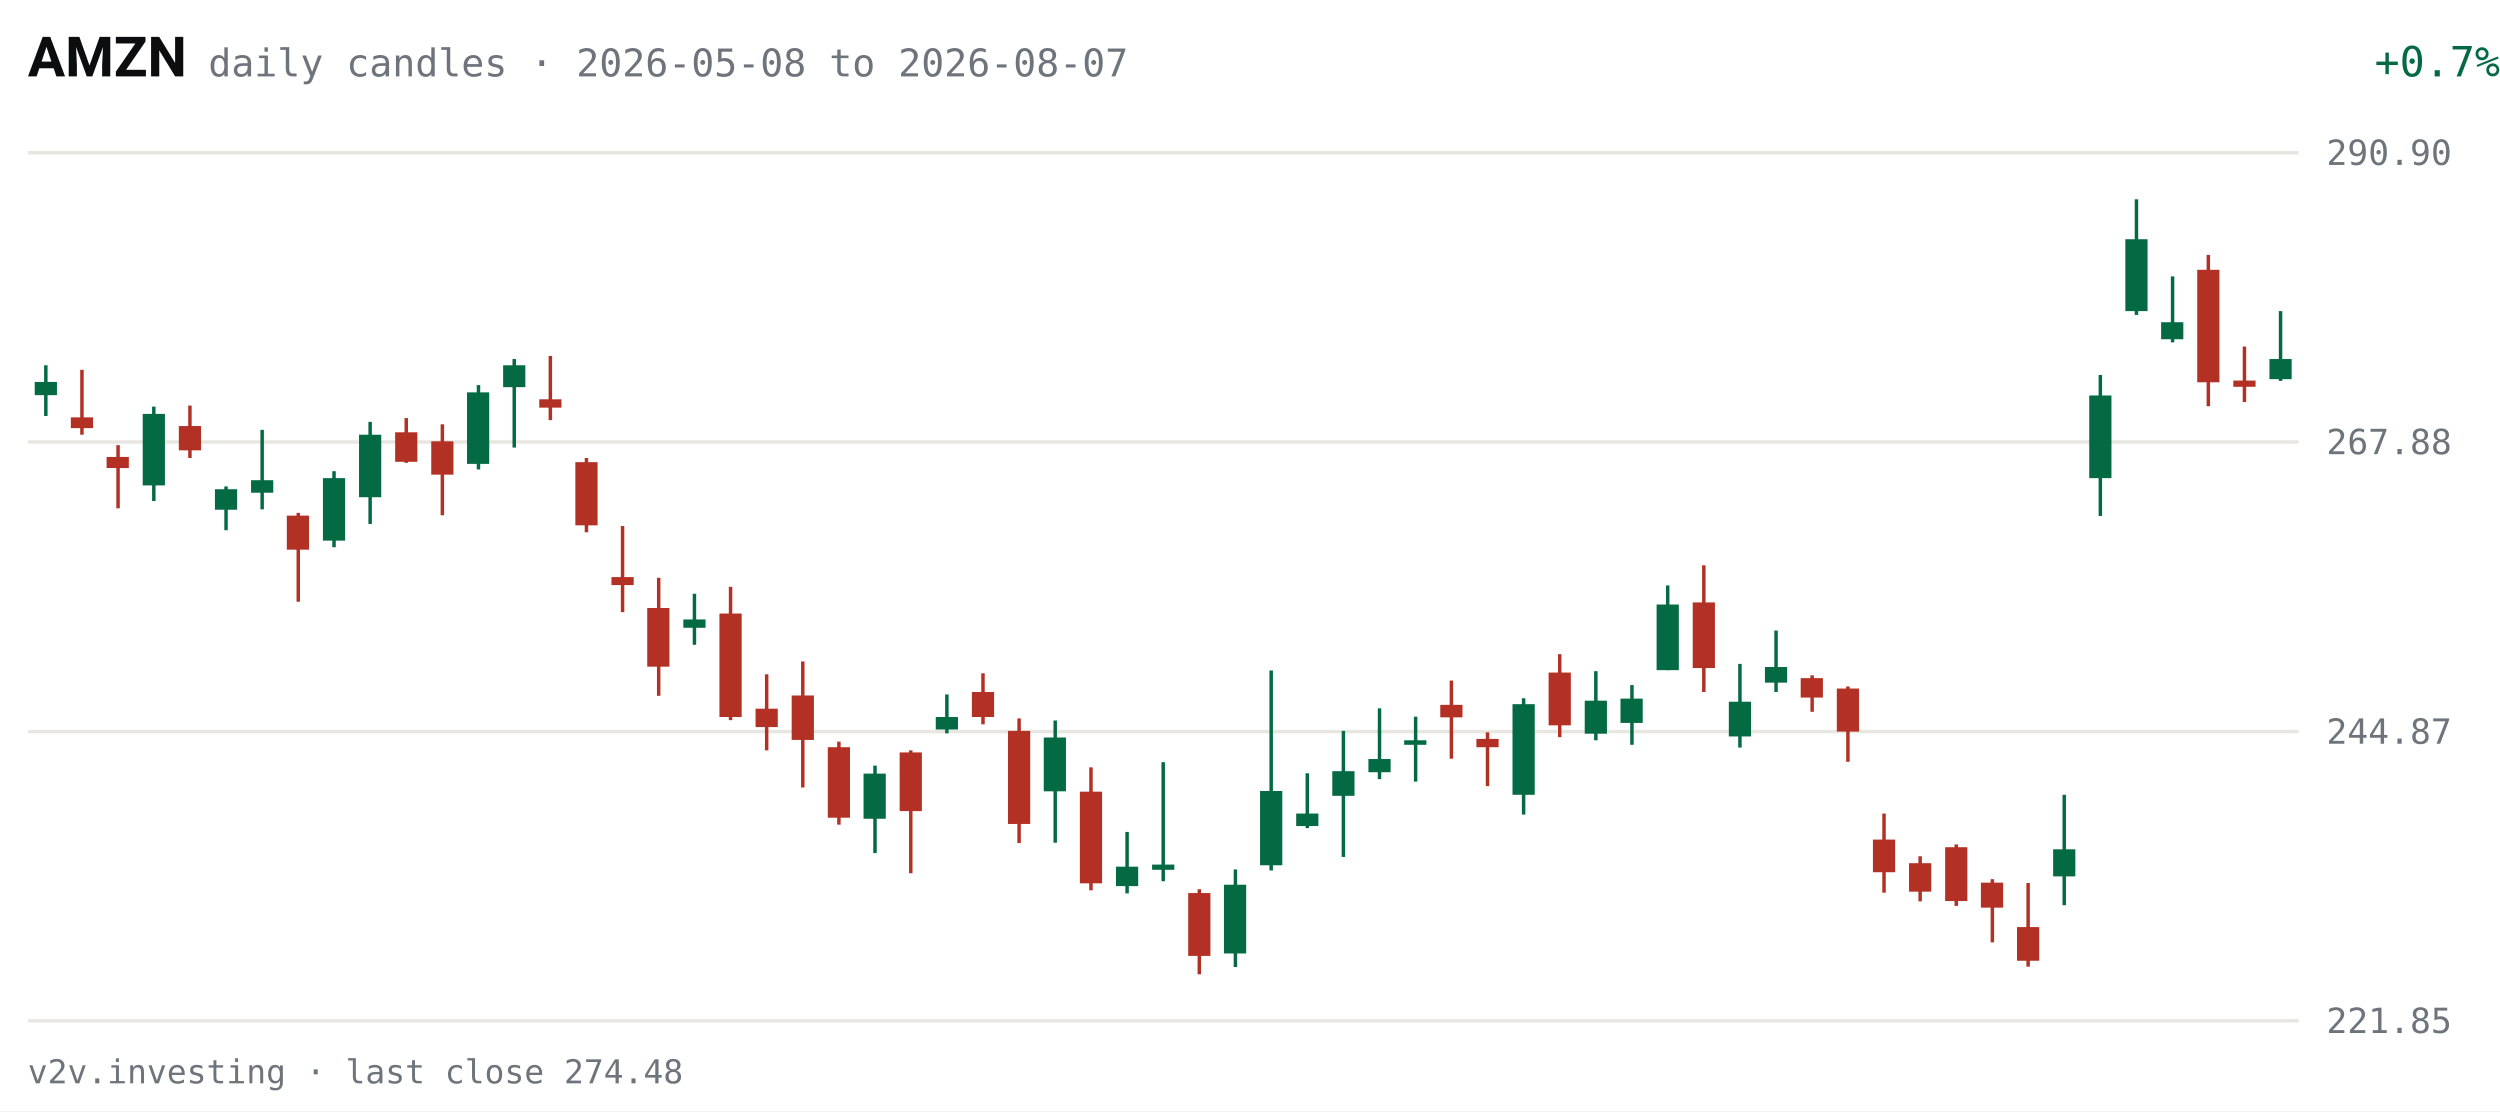
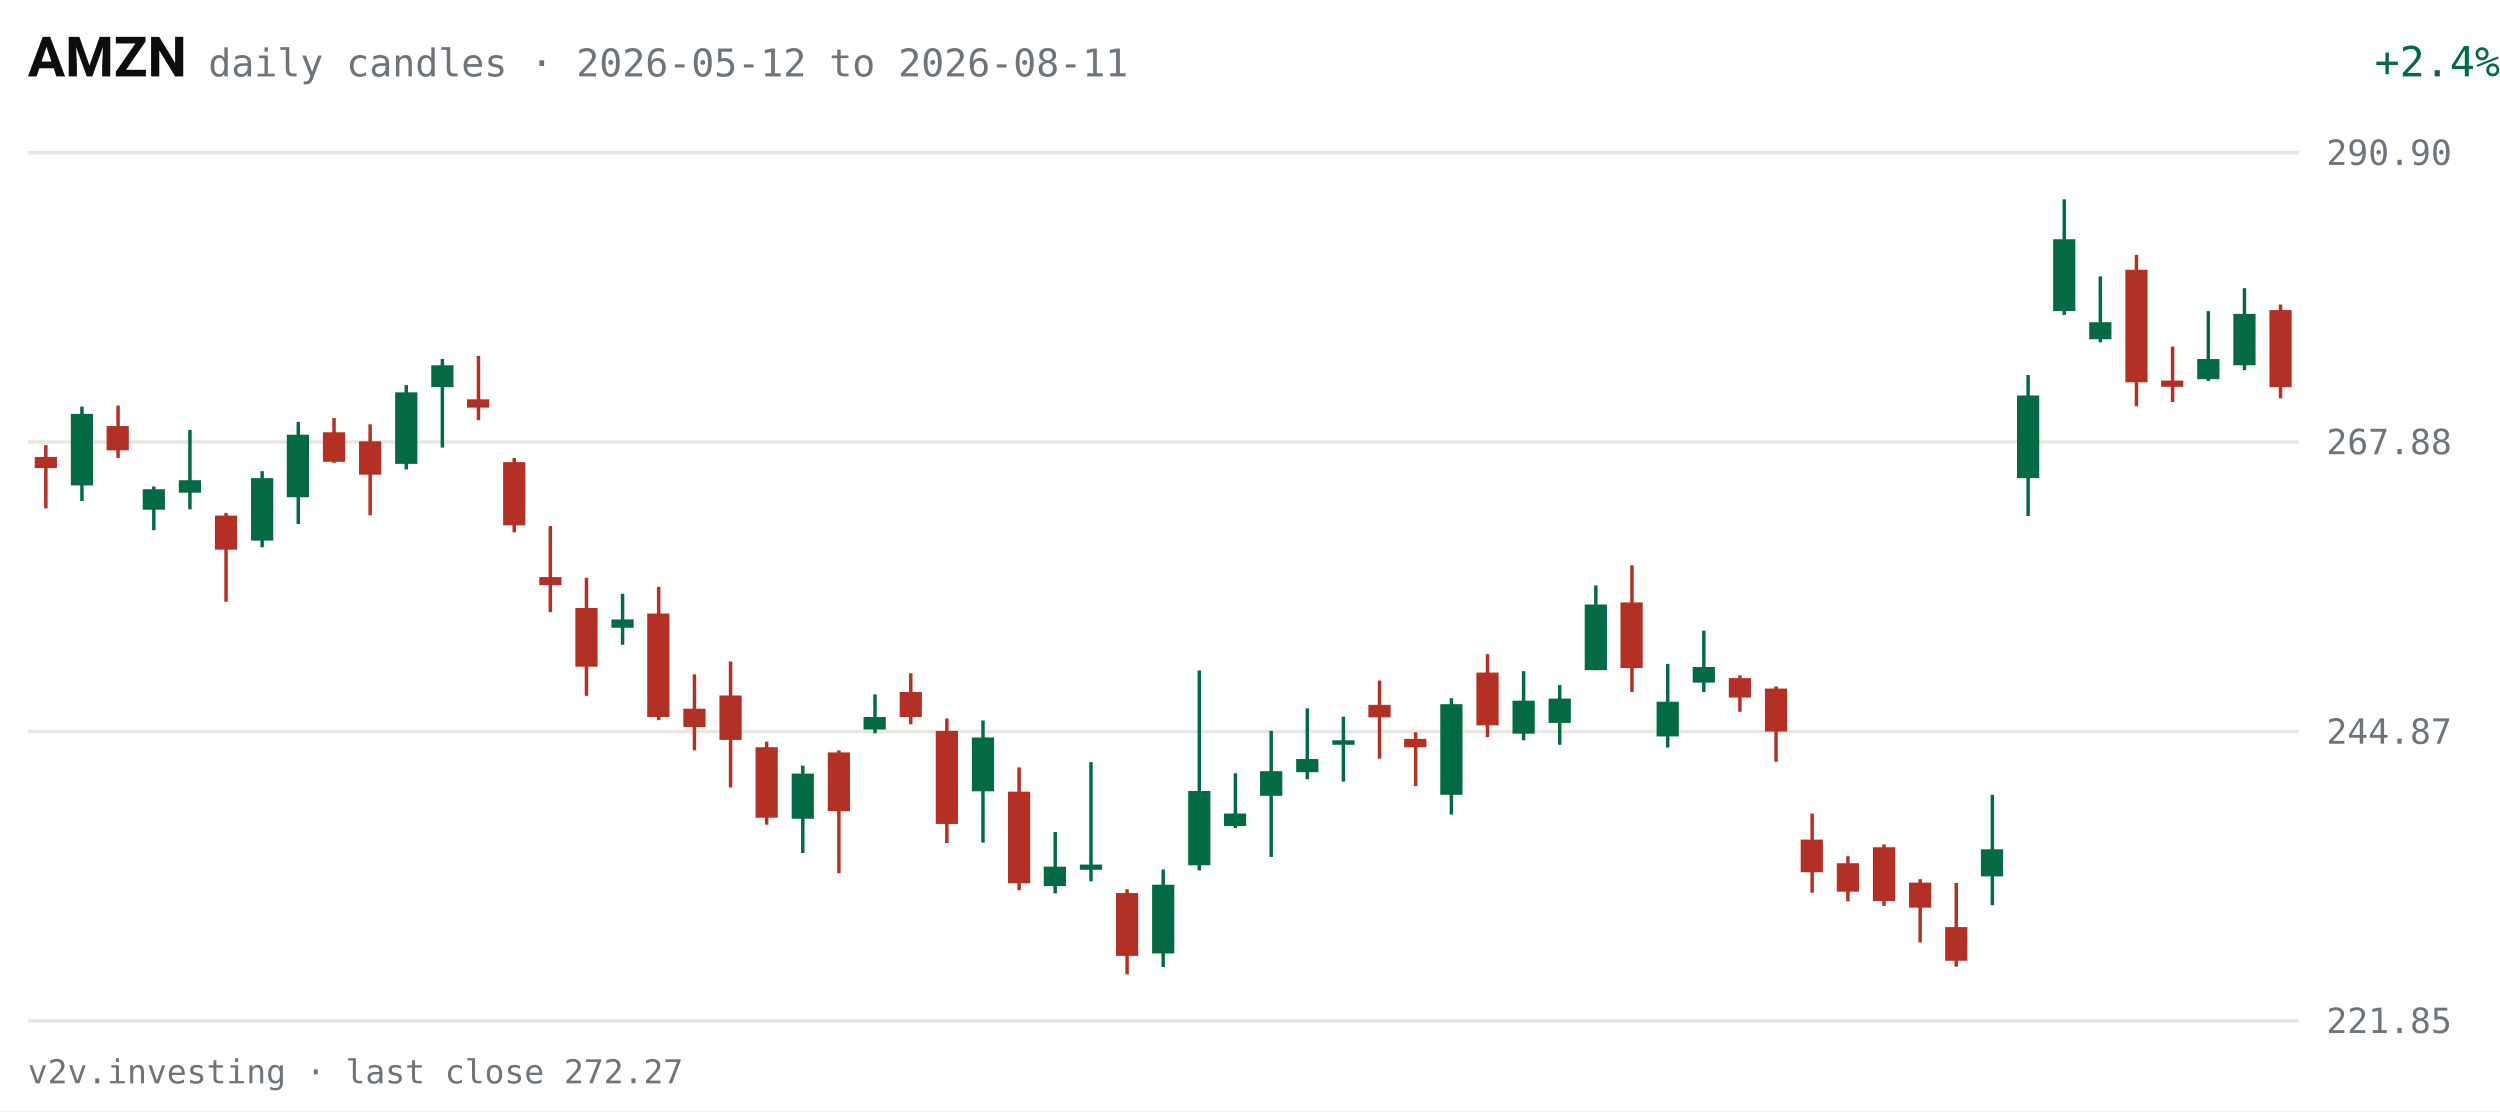
<svg xmlns="http://www.w3.org/2000/svg" viewBox="0 0 720 320" width="720" height="320" role="img" aria-label="AMZN daily candles, last 63 sessions">
  <rect width="720" height="320" fill="#FFFFFF" />
  <text x="8" y="22" fill="#0C0D0E" font-size="16" font-weight="600" font-family="system-ui,-apple-system,Segoe UI,Roboto,sans-serif">AMZN</text>
-   <text x="60" y="22" fill="#6E747B" font-size="11" font-family="ui-monospace,SFMono-Regular,Menlo,Consolas,monospace">daily candles · 2026-05-08 to 2026-08-07</text>
-   <text x="670" y="22" fill="#046A44" font-size="12" text-anchor="end" font-family="ui-monospace,SFMono-Regular,Menlo,Consolas,monospace" transform="translate(50,0)">+0.7%</text>
+   <text x="60" y="22" fill="#6E747B" font-size="11" font-family="ui-monospace,SFMono-Regular,Menlo,Consolas,monospace">daily candles · 2026-05-12 to 2026-08-11</text>
+   <text x="670" y="22" fill="#046A44" font-size="12" text-anchor="end" font-family="ui-monospace,SFMono-Regular,Menlo,Consolas,monospace" transform="translate(50,0)">+2.4%</text>
  <g font-family="ui-monospace,SFMono-Regular,Menlo,Consolas,monospace">
    <line x1="8" y1="294.0" x2="662" y2="294.0" stroke="#E7E6E1" stroke-width="1" />
    <text x="670" y="297.5" fill="#6E747B" font-size="10">221.85</text>
    <line x1="8" y1="210.7" x2="662" y2="210.7" stroke="#E7E6E1" stroke-width="1" />
    <text x="670" y="214.2" fill="#6E747B" font-size="10">244.87</text>
    <line x1="8" y1="127.3" x2="662" y2="127.3" stroke="#E7E6E1" stroke-width="1" />
    <text x="670" y="130.8" fill="#6E747B" font-size="10">267.88</text>
    <line x1="8" y1="44.0" x2="662" y2="44.0" stroke="#E7E6E1" stroke-width="1" />
    <text x="670" y="47.5" fill="#6E747B" font-size="10">290.90</text>
-     <line x1="13.2" y1="105.2" x2="13.2" y2="119.8" stroke="#046A44" stroke-width="1" />
-     <rect x="10.0" y="110.0" width="6.4" height="3.8" fill="#046A44" />
-     <line x1="23.6" y1="106.5" x2="23.6" y2="125.2" stroke="#B33124" stroke-width="1" />
-     <rect x="20.4" y="120.2" width="6.4" height="3.1" fill="#B33124" />
-     <line x1="34.0" y1="128.2" x2="34.0" y2="146.4" stroke="#B33124" stroke-width="1" />
-     <rect x="30.7" y="131.6" width="6.4" height="3.2" fill="#B33124" />
-     <line x1="44.3" y1="117.1" x2="44.3" y2="144.3" stroke="#046A44" stroke-width="1" />
-     <rect x="41.1" y="119.2" width="6.4" height="20.6" fill="#046A44" />
-     <line x1="54.7" y1="116.8" x2="54.7" y2="131.9" stroke="#B33124" stroke-width="1" />
-     <rect x="51.5" y="122.7" width="6.4" height="7.0" fill="#B33124" />
-     <line x1="65.1" y1="140.1" x2="65.1" y2="152.7" stroke="#046A44" stroke-width="1" />
-     <rect x="61.9" y="140.9" width="6.4" height="5.9" fill="#046A44" />
-     <line x1="75.5" y1="123.8" x2="75.5" y2="146.7" stroke="#046A44" stroke-width="1" />
-     <rect x="72.3" y="138.3" width="6.4" height="3.6" fill="#046A44" />
-     <line x1="85.9" y1="147.7" x2="85.9" y2="173.3" stroke="#B33124" stroke-width="1" />
-     <rect x="82.6" y="148.5" width="6.4" height="9.8" fill="#B33124" />
-     <line x1="96.2" y1="135.7" x2="96.2" y2="157.6" stroke="#046A44" stroke-width="1" />
-     <rect x="93.0" y="137.7" width="6.4" height="18.0" fill="#046A44" />
-     <line x1="106.6" y1="121.5" x2="106.6" y2="150.9" stroke="#046A44" stroke-width="1" />
-     <rect x="103.4" y="125.2" width="6.4" height="18.0" fill="#046A44" />
-     <line x1="117.0" y1="120.4" x2="117.0" y2="133.3" stroke="#B33124" stroke-width="1" />
-     <rect x="113.8" y="124.5" width="6.4" height="8.5" fill="#B33124" />
-     <line x1="127.4" y1="122.2" x2="127.4" y2="148.4" stroke="#B33124" stroke-width="1" />
-     <rect x="124.2" y="127.1" width="6.4" height="9.6" fill="#B33124" />
-     <line x1="137.8" y1="110.9" x2="137.8" y2="135.2" stroke="#046A44" stroke-width="1" />
-     <rect x="134.5" y="113.0" width="6.4" height="20.6" fill="#046A44" />
-     <line x1="148.1" y1="103.4" x2="148.1" y2="128.9" stroke="#046A44" stroke-width="1" />
-     <rect x="144.9" y="105.2" width="6.4" height="6.3" fill="#046A44" />
-     <line x1="158.5" y1="102.5" x2="158.5" y2="121.0" stroke="#B33124" stroke-width="1" />
-     <rect x="155.3" y="115.0" width="6.4" height="2.4" fill="#B33124" />
-     <line x1="168.9" y1="131.9" x2="168.9" y2="153.3" stroke="#B33124" stroke-width="1" />
-     <rect x="165.7" y="133.1" width="6.4" height="18.2" fill="#B33124" />
-     <line x1="179.3" y1="151.5" x2="179.3" y2="176.3" stroke="#B33124" stroke-width="1" />
-     <rect x="176.1" y="166.2" width="6.4" height="2.3" fill="#B33124" />
-     <line x1="189.7" y1="166.4" x2="189.7" y2="200.4" stroke="#B33124" stroke-width="1" />
-     <rect x="186.4" y="175.1" width="6.4" height="16.9" fill="#B33124" />
-     <line x1="200.0" y1="171.0" x2="200.0" y2="185.7" stroke="#046A44" stroke-width="1" />
-     <rect x="196.8" y="178.4" width="6.4" height="2.4" fill="#046A44" />
-     <line x1="210.4" y1="169.0" x2="210.4" y2="207.4" stroke="#B33124" stroke-width="1" />
-     <rect x="207.2" y="176.7" width="6.4" height="29.8" fill="#B33124" />
-     <line x1="220.8" y1="194.2" x2="220.8" y2="216.1" stroke="#B33124" stroke-width="1" />
-     <rect x="217.6" y="204.1" width="6.4" height="5.3" fill="#B33124" />
-     <line x1="231.2" y1="190.5" x2="231.2" y2="226.8" stroke="#B33124" stroke-width="1" />
-     <rect x="228.0" y="200.3" width="6.4" height="12.8" fill="#B33124" />
-     <line x1="241.6" y1="213.6" x2="241.6" y2="237.5" stroke="#B33124" stroke-width="1" />
-     <rect x="238.4" y="215.2" width="6.4" height="20.3" fill="#B33124" />
-     <line x1="252.0" y1="220.5" x2="252.0" y2="245.7" stroke="#046A44" stroke-width="1" />
-     <rect x="248.7" y="222.8" width="6.4" height="13.0" fill="#046A44" />
-     <line x1="262.3" y1="216.1" x2="262.3" y2="251.5" stroke="#B33124" stroke-width="1" />
-     <rect x="259.1" y="216.7" width="6.4" height="16.9" fill="#B33124" />
-     <line x1="272.7" y1="200.0" x2="272.7" y2="211.2" stroke="#046A44" stroke-width="1" />
-     <rect x="269.5" y="206.5" width="6.4" height="3.6" fill="#046A44" />
-     <line x1="283.1" y1="193.9" x2="283.1" y2="208.6" stroke="#B33124" stroke-width="1" />
-     <rect x="279.9" y="199.3" width="6.4" height="7.2" fill="#B33124" />
-     <line x1="293.5" y1="206.9" x2="293.5" y2="242.8" stroke="#B33124" stroke-width="1" />
-     <rect x="290.3" y="210.5" width="6.4" height="26.8" fill="#B33124" />
-     <line x1="303.9" y1="207.5" x2="303.9" y2="242.7" stroke="#046A44" stroke-width="1" />
-     <rect x="300.6" y="212.4" width="6.4" height="15.5" fill="#046A44" />
-     <line x1="314.2" y1="221.0" x2="314.2" y2="256.4" stroke="#B33124" stroke-width="1" />
-     <rect x="311.0" y="228.0" width="6.4" height="26.4" fill="#B33124" />
-     <line x1="324.6" y1="239.6" x2="324.6" y2="257.3" stroke="#046A44" stroke-width="1" />
-     <rect x="321.4" y="249.6" width="6.4" height="5.6" fill="#046A44" />
-     <line x1="335.0" y1="219.5" x2="335.0" y2="253.8" stroke="#046A44" stroke-width="1" />
-     <rect x="331.8" y="249.0" width="6.4" height="1.5" fill="#046A44" />
-     <line x1="345.4" y1="256.1" x2="345.4" y2="280.6" stroke="#B33124" stroke-width="1" />
-     <rect x="342.2" y="257.2" width="6.4" height="18.1" fill="#B33124" />
-     <line x1="355.8" y1="250.4" x2="355.8" y2="278.5" stroke="#046A44" stroke-width="1" />
-     <rect x="352.5" y="254.8" width="6.4" height="19.8" fill="#046A44" />
-     <line x1="366.1" y1="193.1" x2="366.1" y2="250.7" stroke="#046A44" stroke-width="1" />
-     <rect x="362.9" y="227.8" width="6.4" height="21.4" fill="#046A44" />
-     <line x1="376.5" y1="222.7" x2="376.5" y2="238.5" stroke="#046A44" stroke-width="1" />
-     <rect x="373.3" y="234.3" width="6.4" height="3.6" fill="#046A44" />
-     <line x1="386.9" y1="210.5" x2="386.9" y2="246.8" stroke="#046A44" stroke-width="1" />
-     <rect x="383.7" y="222.1" width="6.4" height="7.1" fill="#046A44" />
-     <line x1="397.3" y1="204.0" x2="397.3" y2="224.4" stroke="#046A44" stroke-width="1" />
-     <rect x="394.1" y="218.6" width="6.4" height="3.8" fill="#046A44" />
-     <line x1="407.7" y1="206.4" x2="407.7" y2="225.1" stroke="#046A44" stroke-width="1" />
-     <rect x="404.4" y="213.2" width="6.4" height="1.3" fill="#046A44" />
-     <line x1="418.0" y1="196.0" x2="418.0" y2="218.5" stroke="#B33124" stroke-width="1" />
-     <rect x="414.8" y="203.0" width="6.4" height="3.6" fill="#B33124" />
-     <line x1="428.4" y1="210.9" x2="428.4" y2="226.4" stroke="#B33124" stroke-width="1" />
-     <rect x="425.2" y="212.8" width="6.4" height="2.4" fill="#B33124" />
-     <line x1="438.8" y1="201.1" x2="438.8" y2="234.6" stroke="#046A44" stroke-width="1" />
-     <rect x="435.6" y="202.8" width="6.4" height="26.1" fill="#046A44" />
-     <line x1="449.2" y1="188.4" x2="449.2" y2="212.3" stroke="#B33124" stroke-width="1" />
-     <rect x="446.0" y="193.7" width="6.4" height="15.2" fill="#B33124" />
-     <line x1="459.6" y1="193.3" x2="459.6" y2="213.2" stroke="#046A44" stroke-width="1" />
-     <rect x="456.4" y="201.8" width="6.4" height="9.5" fill="#046A44" />
-     <line x1="470.0" y1="197.3" x2="470.0" y2="214.5" stroke="#046A44" stroke-width="1" />
-     <rect x="466.7" y="201.2" width="6.4" height="7.0" fill="#046A44" />
-     <line x1="480.3" y1="168.6" x2="480.3" y2="193.0" stroke="#046A44" stroke-width="1" />
-     <rect x="477.1" y="174.1" width="6.4" height="18.9" fill="#046A44" />
-     <line x1="490.7" y1="162.8" x2="490.7" y2="199.3" stroke="#B33124" stroke-width="1" />
-     <rect x="487.5" y="173.5" width="6.4" height="18.9" fill="#B33124" />
-     <line x1="501.1" y1="191.2" x2="501.1" y2="215.3" stroke="#046A44" stroke-width="1" />
-     <rect x="497.9" y="202.1" width="6.4" height="10.0" fill="#046A44" />
-     <line x1="511.5" y1="181.6" x2="511.5" y2="199.3" stroke="#046A44" stroke-width="1" />
-     <rect x="508.3" y="192.1" width="6.4" height="4.5" fill="#046A44" />
-     <line x1="521.9" y1="194.5" x2="521.9" y2="205.0" stroke="#B33124" stroke-width="1" />
-     <rect x="518.6" y="195.3" width="6.4" height="5.6" fill="#B33124" />
-     <line x1="532.2" y1="197.7" x2="532.2" y2="219.4" stroke="#B33124" stroke-width="1" />
-     <rect x="529.0" y="198.3" width="6.4" height="12.4" fill="#B33124" />
-     <line x1="542.6" y1="234.3" x2="542.6" y2="257.1" stroke="#B33124" stroke-width="1" />
-     <rect x="539.4" y="241.8" width="6.4" height="9.4" fill="#B33124" />
-     <line x1="553.0" y1="246.6" x2="553.0" y2="259.6" stroke="#B33124" stroke-width="1" />
-     <rect x="549.8" y="248.6" width="6.4" height="8.2" fill="#B33124" />
-     <line x1="563.4" y1="243.2" x2="563.4" y2="260.9" stroke="#B33124" stroke-width="1" />
-     <rect x="560.2" y="244.0" width="6.4" height="15.5" fill="#B33124" />
-     <line x1="573.8" y1="253.2" x2="573.8" y2="271.4" stroke="#B33124" stroke-width="1" />
-     <rect x="570.5" y="254.2" width="6.4" height="7.2" fill="#B33124" />
-     <line x1="584.1" y1="254.3" x2="584.1" y2="278.4" stroke="#B33124" stroke-width="1" />
-     <rect x="580.9" y="267.0" width="6.4" height="9.7" fill="#B33124" />
-     <line x1="594.5" y1="228.9" x2="594.5" y2="260.7" stroke="#046A44" stroke-width="1" />
-     <rect x="591.3" y="244.6" width="6.4" height="7.8" fill="#046A44" />
-     <line x1="604.9" y1="108.0" x2="604.9" y2="148.6" stroke="#046A44" stroke-width="1" />
-     <rect x="601.7" y="113.9" width="6.4" height="23.8" fill="#046A44" />
-     <line x1="615.3" y1="57.4" x2="615.3" y2="90.7" stroke="#046A44" stroke-width="1" />
-     <rect x="612.1" y="68.9" width="6.4" height="20.7" fill="#046A44" />
-     <line x1="625.7" y1="79.6" x2="625.7" y2="98.6" stroke="#046A44" stroke-width="1" />
-     <rect x="622.4" y="92.8" width="6.4" height="4.9" fill="#046A44" />
-     <line x1="636.0" y1="73.4" x2="636.0" y2="117.0" stroke="#B33124" stroke-width="1" />
-     <rect x="632.8" y="77.7" width="6.4" height="32.4" fill="#B33124" />
-     <line x1="646.4" y1="99.8" x2="646.4" y2="115.8" stroke="#B33124" stroke-width="1" />
-     <rect x="643.2" y="109.6" width="6.4" height="1.8" fill="#B33124" />
-     <line x1="656.8" y1="89.6" x2="656.8" y2="109.7" stroke="#046A44" stroke-width="1" />
-     <rect x="653.6" y="103.4" width="6.4" height="5.8" fill="#046A44" />
+     <line x1="13.2" y1="128.2" x2="13.2" y2="146.4" stroke="#B33124" stroke-width="1" />
+     <rect x="10.0" y="131.6" width="6.4" height="3.2" fill="#B33124" />
+     <line x1="23.6" y1="117.1" x2="23.6" y2="144.3" stroke="#046A44" stroke-width="1" />
+     <rect x="20.4" y="119.2" width="6.4" height="20.6" fill="#046A44" />
+     <line x1="34.0" y1="116.8" x2="34.0" y2="131.9" stroke="#B33124" stroke-width="1" />
+     <rect x="30.7" y="122.7" width="6.4" height="7.0" fill="#B33124" />
+     <line x1="44.3" y1="140.1" x2="44.3" y2="152.7" stroke="#046A44" stroke-width="1" />
+     <rect x="41.1" y="140.9" width="6.4" height="5.9" fill="#046A44" />
+     <line x1="54.7" y1="123.8" x2="54.7" y2="146.7" stroke="#046A44" stroke-width="1" />
+     <rect x="51.5" y="138.3" width="6.4" height="3.6" fill="#046A44" />
+     <line x1="65.1" y1="147.7" x2="65.1" y2="173.3" stroke="#B33124" stroke-width="1" />
+     <rect x="61.9" y="148.5" width="6.4" height="9.8" fill="#B33124" />
+     <line x1="75.5" y1="135.7" x2="75.5" y2="157.6" stroke="#046A44" stroke-width="1" />
+     <rect x="72.3" y="137.7" width="6.4" height="18.0" fill="#046A44" />
+     <line x1="85.9" y1="121.5" x2="85.9" y2="150.9" stroke="#046A44" stroke-width="1" />
+     <rect x="82.6" y="125.2" width="6.4" height="18.0" fill="#046A44" />
+     <line x1="96.2" y1="120.4" x2="96.2" y2="133.3" stroke="#B33124" stroke-width="1" />
+     <rect x="93.0" y="124.5" width="6.4" height="8.5" fill="#B33124" />
+     <line x1="106.6" y1="122.2" x2="106.6" y2="148.4" stroke="#B33124" stroke-width="1" />
+     <rect x="103.4" y="127.1" width="6.4" height="9.6" fill="#B33124" />
+     <line x1="117.0" y1="110.9" x2="117.0" y2="135.2" stroke="#046A44" stroke-width="1" />
+     <rect x="113.8" y="113.0" width="6.4" height="20.6" fill="#046A44" />
+     <line x1="127.4" y1="103.4" x2="127.4" y2="128.9" stroke="#046A44" stroke-width="1" />
+     <rect x="124.2" y="105.2" width="6.4" height="6.3" fill="#046A44" />
+     <line x1="137.8" y1="102.5" x2="137.8" y2="121.0" stroke="#B33124" stroke-width="1" />
+     <rect x="134.5" y="115.0" width="6.4" height="2.4" fill="#B33124" />
+     <line x1="148.1" y1="131.9" x2="148.1" y2="153.3" stroke="#B33124" stroke-width="1" />
+     <rect x="144.9" y="133.1" width="6.4" height="18.2" fill="#B33124" />
+     <line x1="158.5" y1="151.5" x2="158.5" y2="176.3" stroke="#B33124" stroke-width="1" />
+     <rect x="155.3" y="166.2" width="6.4" height="2.3" fill="#B33124" />
+     <line x1="168.9" y1="166.4" x2="168.9" y2="200.4" stroke="#B33124" stroke-width="1" />
+     <rect x="165.7" y="175.1" width="6.4" height="16.9" fill="#B33124" />
+     <line x1="179.3" y1="171.0" x2="179.3" y2="185.7" stroke="#046A44" stroke-width="1" />
+     <rect x="176.1" y="178.4" width="6.4" height="2.4" fill="#046A44" />
+     <line x1="189.7" y1="169.0" x2="189.7" y2="207.4" stroke="#B33124" stroke-width="1" />
+     <rect x="186.4" y="176.7" width="6.4" height="29.8" fill="#B33124" />
+     <line x1="200.0" y1="194.2" x2="200.0" y2="216.1" stroke="#B33124" stroke-width="1" />
+     <rect x="196.8" y="204.1" width="6.4" height="5.3" fill="#B33124" />
+     <line x1="210.4" y1="190.5" x2="210.4" y2="226.8" stroke="#B33124" stroke-width="1" />
+     <rect x="207.2" y="200.3" width="6.4" height="12.8" fill="#B33124" />
+     <line x1="220.8" y1="213.6" x2="220.8" y2="237.5" stroke="#B33124" stroke-width="1" />
+     <rect x="217.6" y="215.2" width="6.4" height="20.3" fill="#B33124" />
+     <line x1="231.2" y1="220.5" x2="231.2" y2="245.7" stroke="#046A44" stroke-width="1" />
+     <rect x="228.0" y="222.8" width="6.4" height="13.0" fill="#046A44" />
+     <line x1="241.6" y1="216.1" x2="241.6" y2="251.5" stroke="#B33124" stroke-width="1" />
+     <rect x="238.4" y="216.7" width="6.4" height="16.9" fill="#B33124" />
+     <line x1="252.0" y1="200.0" x2="252.0" y2="211.2" stroke="#046A44" stroke-width="1" />
+     <rect x="248.7" y="206.5" width="6.4" height="3.6" fill="#046A44" />
+     <line x1="262.3" y1="193.9" x2="262.3" y2="208.6" stroke="#B33124" stroke-width="1" />
+     <rect x="259.1" y="199.3" width="6.4" height="7.2" fill="#B33124" />
+     <line x1="272.7" y1="206.9" x2="272.7" y2="242.8" stroke="#B33124" stroke-width="1" />
+     <rect x="269.5" y="210.5" width="6.4" height="26.8" fill="#B33124" />
+     <line x1="283.1" y1="207.5" x2="283.1" y2="242.7" stroke="#046A44" stroke-width="1" />
+     <rect x="279.9" y="212.4" width="6.4" height="15.5" fill="#046A44" />
+     <line x1="293.5" y1="221.0" x2="293.5" y2="256.4" stroke="#B33124" stroke-width="1" />
+     <rect x="290.3" y="228.0" width="6.4" height="26.4" fill="#B33124" />
+     <line x1="303.9" y1="239.6" x2="303.9" y2="257.3" stroke="#046A44" stroke-width="1" />
+     <rect x="300.6" y="249.6" width="6.4" height="5.6" fill="#046A44" />
+     <line x1="314.2" y1="219.5" x2="314.2" y2="253.8" stroke="#046A44" stroke-width="1" />
+     <rect x="311.0" y="249.0" width="6.4" height="1.5" fill="#046A44" />
+     <line x1="324.6" y1="256.1" x2="324.6" y2="280.6" stroke="#B33124" stroke-width="1" />
+     <rect x="321.4" y="257.2" width="6.4" height="18.1" fill="#B33124" />
+     <line x1="335.0" y1="250.4" x2="335.0" y2="278.5" stroke="#046A44" stroke-width="1" />
+     <rect x="331.8" y="254.8" width="6.4" height="19.8" fill="#046A44" />
+     <line x1="345.4" y1="193.1" x2="345.4" y2="250.7" stroke="#046A44" stroke-width="1" />
+     <rect x="342.2" y="227.8" width="6.4" height="21.4" fill="#046A44" />
+     <line x1="355.8" y1="222.7" x2="355.8" y2="238.5" stroke="#046A44" stroke-width="1" />
+     <rect x="352.5" y="234.3" width="6.4" height="3.6" fill="#046A44" />
+     <line x1="366.1" y1="210.5" x2="366.1" y2="246.8" stroke="#046A44" stroke-width="1" />
+     <rect x="362.9" y="222.1" width="6.4" height="7.1" fill="#046A44" />
+     <line x1="376.5" y1="204.0" x2="376.5" y2="224.4" stroke="#046A44" stroke-width="1" />
+     <rect x="373.3" y="218.6" width="6.4" height="3.8" fill="#046A44" />
+     <line x1="386.9" y1="206.4" x2="386.9" y2="225.1" stroke="#046A44" stroke-width="1" />
+     <rect x="383.7" y="213.2" width="6.4" height="1.3" fill="#046A44" />
+     <line x1="397.3" y1="196.0" x2="397.3" y2="218.5" stroke="#B33124" stroke-width="1" />
+     <rect x="394.1" y="203.0" width="6.4" height="3.6" fill="#B33124" />
+     <line x1="407.7" y1="210.9" x2="407.7" y2="226.4" stroke="#B33124" stroke-width="1" />
+     <rect x="404.4" y="212.8" width="6.4" height="2.4" fill="#B33124" />
+     <line x1="418.0" y1="201.1" x2="418.0" y2="234.6" stroke="#046A44" stroke-width="1" />
+     <rect x="414.8" y="202.8" width="6.4" height="26.1" fill="#046A44" />
+     <line x1="428.4" y1="188.4" x2="428.4" y2="212.3" stroke="#B33124" stroke-width="1" />
+     <rect x="425.2" y="193.7" width="6.4" height="15.2" fill="#B33124" />
+     <line x1="438.8" y1="193.3" x2="438.8" y2="213.2" stroke="#046A44" stroke-width="1" />
+     <rect x="435.6" y="201.8" width="6.4" height="9.5" fill="#046A44" />
+     <line x1="449.2" y1="197.3" x2="449.2" y2="214.5" stroke="#046A44" stroke-width="1" />
+     <rect x="446.0" y="201.2" width="6.4" height="7.0" fill="#046A44" />
+     <line x1="459.6" y1="168.6" x2="459.6" y2="193.0" stroke="#046A44" stroke-width="1" />
+     <rect x="456.4" y="174.1" width="6.4" height="18.9" fill="#046A44" />
+     <line x1="470.0" y1="162.8" x2="470.0" y2="199.3" stroke="#B33124" stroke-width="1" />
+     <rect x="466.7" y="173.5" width="6.4" height="18.9" fill="#B33124" />
+     <line x1="480.3" y1="191.2" x2="480.3" y2="215.3" stroke="#046A44" stroke-width="1" />
+     <rect x="477.1" y="202.1" width="6.4" height="10.0" fill="#046A44" />
+     <line x1="490.7" y1="181.6" x2="490.7" y2="199.3" stroke="#046A44" stroke-width="1" />
+     <rect x="487.5" y="192.1" width="6.4" height="4.5" fill="#046A44" />
+     <line x1="501.1" y1="194.5" x2="501.1" y2="205.0" stroke="#B33124" stroke-width="1" />
+     <rect x="497.9" y="195.3" width="6.4" height="5.6" fill="#B33124" />
+     <line x1="511.5" y1="197.7" x2="511.5" y2="219.4" stroke="#B33124" stroke-width="1" />
+     <rect x="508.3" y="198.3" width="6.4" height="12.4" fill="#B33124" />
+     <line x1="521.9" y1="234.3" x2="521.9" y2="257.1" stroke="#B33124" stroke-width="1" />
+     <rect x="518.6" y="241.8" width="6.4" height="9.4" fill="#B33124" />
+     <line x1="532.2" y1="246.6" x2="532.2" y2="259.6" stroke="#B33124" stroke-width="1" />
+     <rect x="529.0" y="248.6" width="6.4" height="8.2" fill="#B33124" />
+     <line x1="542.6" y1="243.2" x2="542.6" y2="260.9" stroke="#B33124" stroke-width="1" />
+     <rect x="539.4" y="244.0" width="6.4" height="15.5" fill="#B33124" />
+     <line x1="553.0" y1="253.2" x2="553.0" y2="271.4" stroke="#B33124" stroke-width="1" />
+     <rect x="549.8" y="254.2" width="6.4" height="7.2" fill="#B33124" />
+     <line x1="563.4" y1="254.3" x2="563.4" y2="278.4" stroke="#B33124" stroke-width="1" />
+     <rect x="560.2" y="267.0" width="6.4" height="9.7" fill="#B33124" />
+     <line x1="573.8" y1="228.9" x2="573.8" y2="260.7" stroke="#046A44" stroke-width="1" />
+     <rect x="570.5" y="244.6" width="6.4" height="7.8" fill="#046A44" />
+     <line x1="584.1" y1="108.0" x2="584.1" y2="148.6" stroke="#046A44" stroke-width="1" />
+     <rect x="580.9" y="113.9" width="6.4" height="23.8" fill="#046A44" />
+     <line x1="594.5" y1="57.4" x2="594.5" y2="90.7" stroke="#046A44" stroke-width="1" />
+     <rect x="591.3" y="68.9" width="6.4" height="20.7" fill="#046A44" />
+     <line x1="604.9" y1="79.6" x2="604.9" y2="98.6" stroke="#046A44" stroke-width="1" />
+     <rect x="601.7" y="92.8" width="6.4" height="4.9" fill="#046A44" />
+     <line x1="615.3" y1="73.4" x2="615.3" y2="117.0" stroke="#B33124" stroke-width="1" />
+     <rect x="612.1" y="77.7" width="6.4" height="32.4" fill="#B33124" />
+     <line x1="625.7" y1="99.8" x2="625.7" y2="115.8" stroke="#B33124" stroke-width="1" />
+     <rect x="622.4" y="109.6" width="6.4" height="1.8" fill="#B33124" />
+     <line x1="636.0" y1="89.6" x2="636.0" y2="109.7" stroke="#046A44" stroke-width="1" />
+     <rect x="632.8" y="103.4" width="6.4" height="5.8" fill="#046A44" />
+     <line x1="646.4" y1="83.0" x2="646.4" y2="106.6" stroke="#046A44" stroke-width="1" />
+     <rect x="643.2" y="90.4" width="6.4" height="14.8" fill="#046A44" />
+     <line x1="656.8" y1="87.7" x2="656.8" y2="114.7" stroke="#B33124" stroke-width="1" />
+     <rect x="653.6" y="89.3" width="6.4" height="22.2" fill="#B33124" />
  </g>
-   <text x="8" y="312" fill="#6E747B" font-size="9.5" font-family="ui-monospace,SFMono-Regular,Menlo,Consolas,monospace">v2v.investing · last close 274.48</text>
+   <text x="8" y="312" fill="#6E747B" font-size="9.5" font-family="ui-monospace,SFMono-Regular,Menlo,Consolas,monospace">v2v.investing · last close 272.27</text>
</svg>
